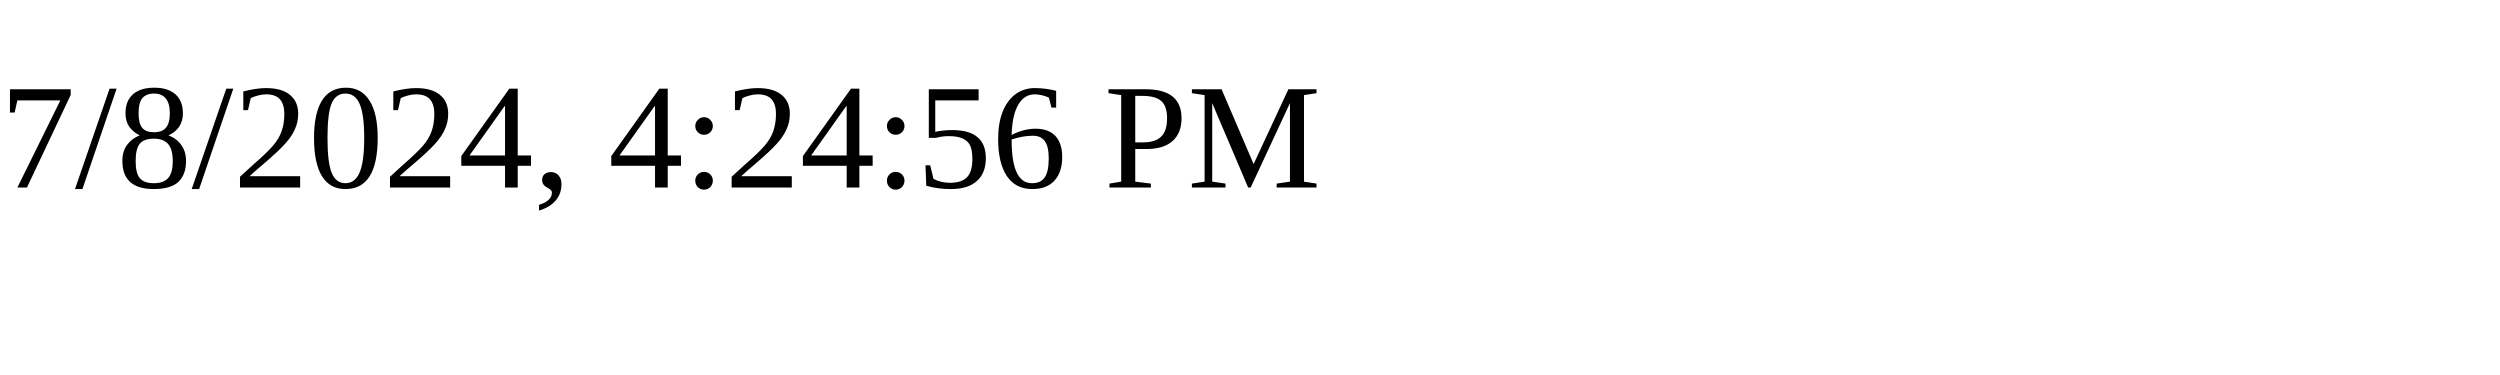
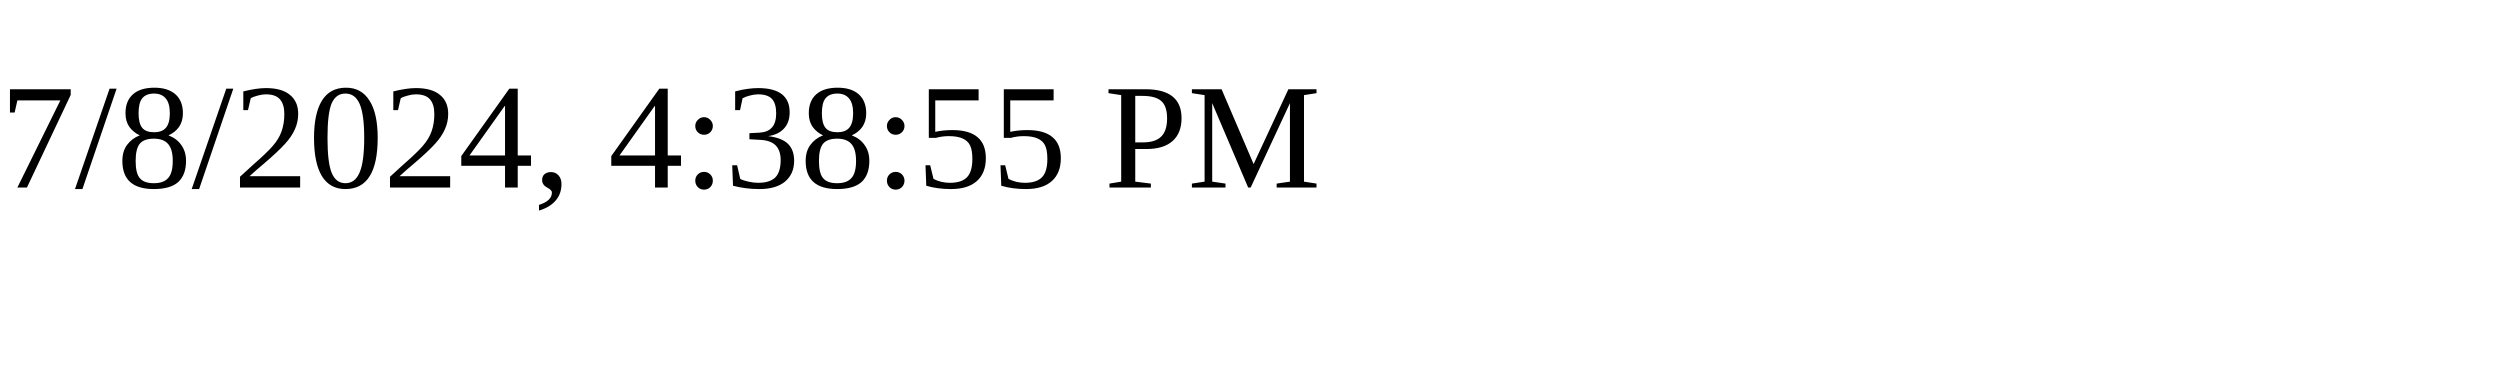
<svg xmlns="http://www.w3.org/2000/svg" height="30" width="200">
-   <text x="0" y="15">7/8/2024, 4:24:56 PM</text>
+   <text x="0" y="15">7/8/2024, 4:38:55 PM</text>
</svg>
